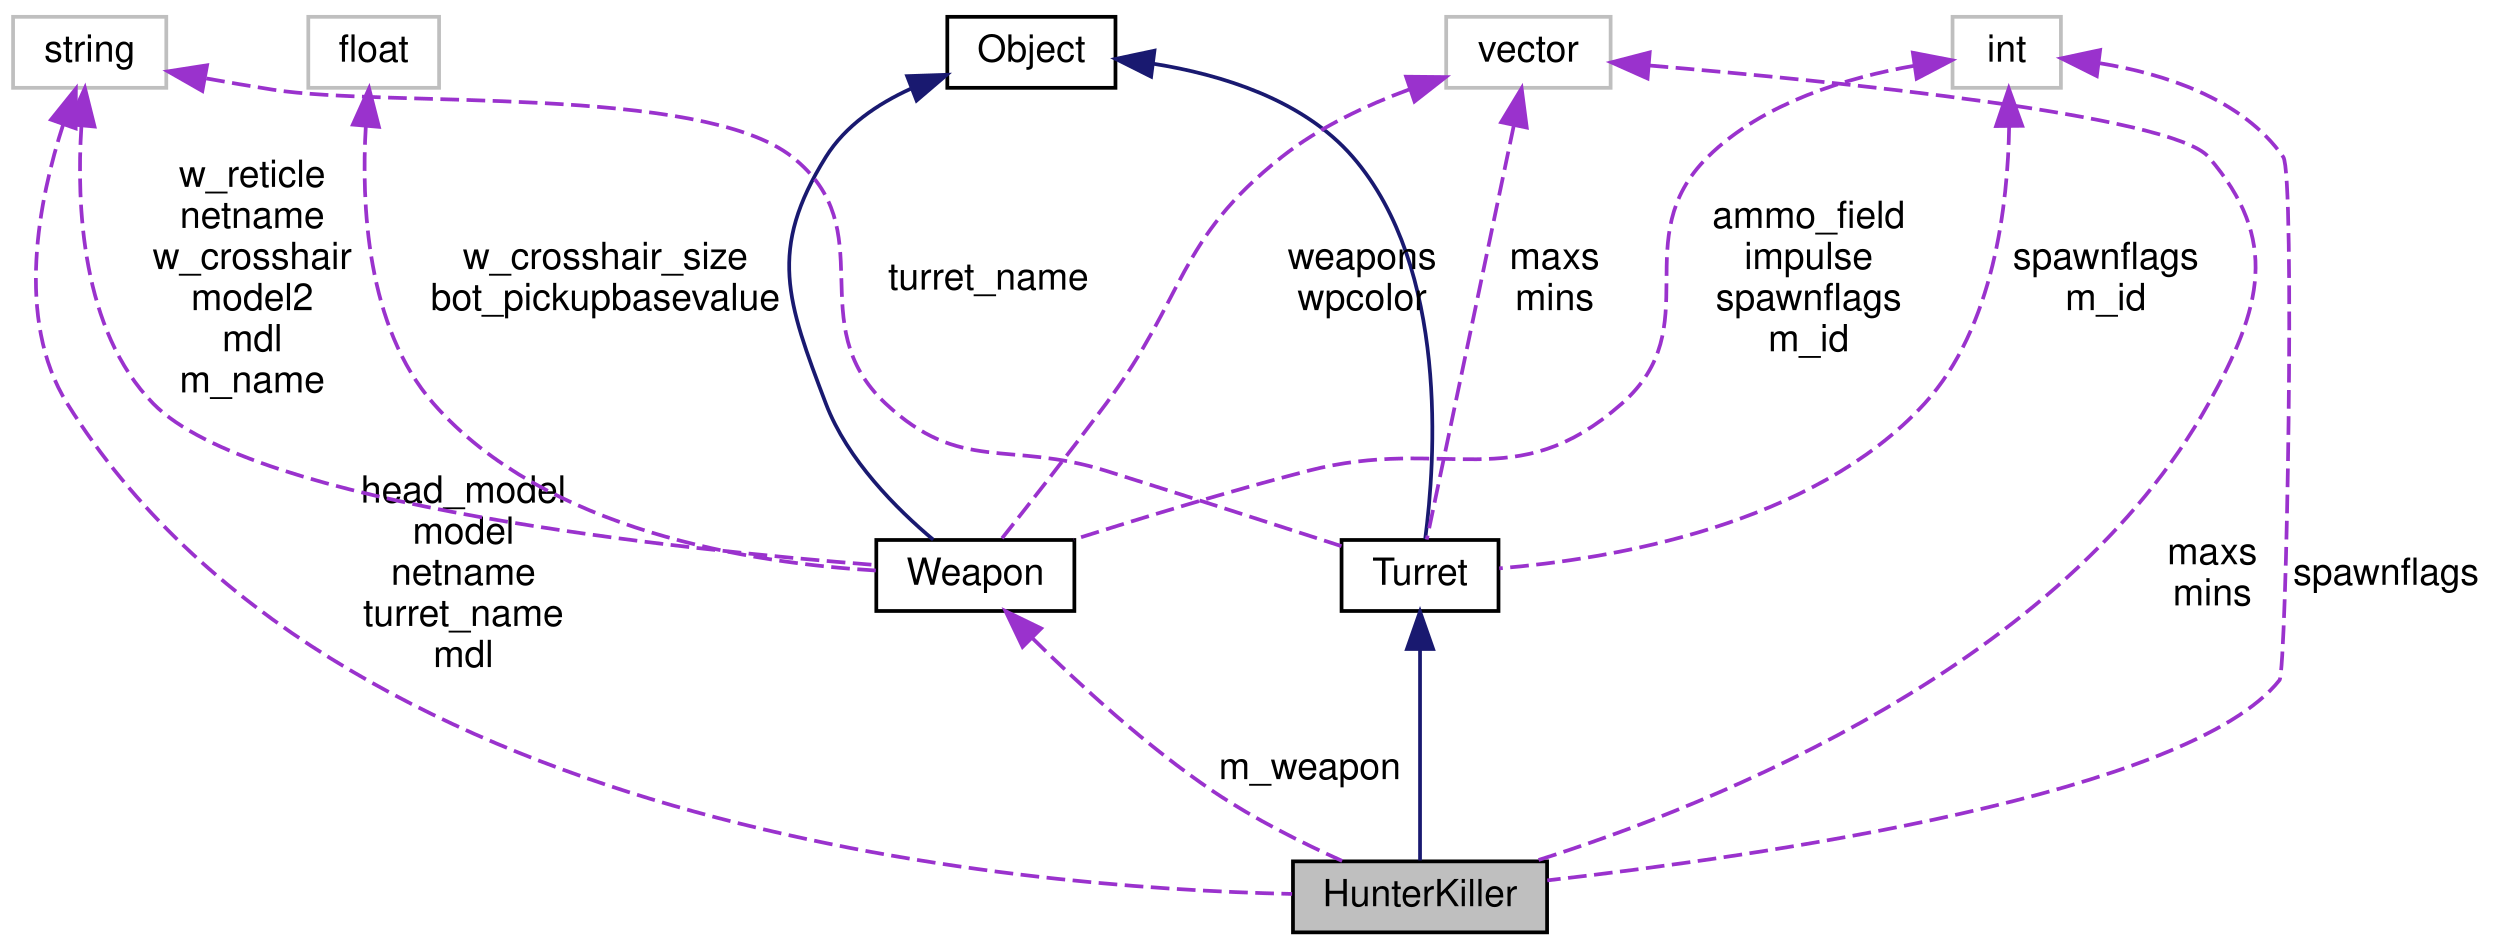
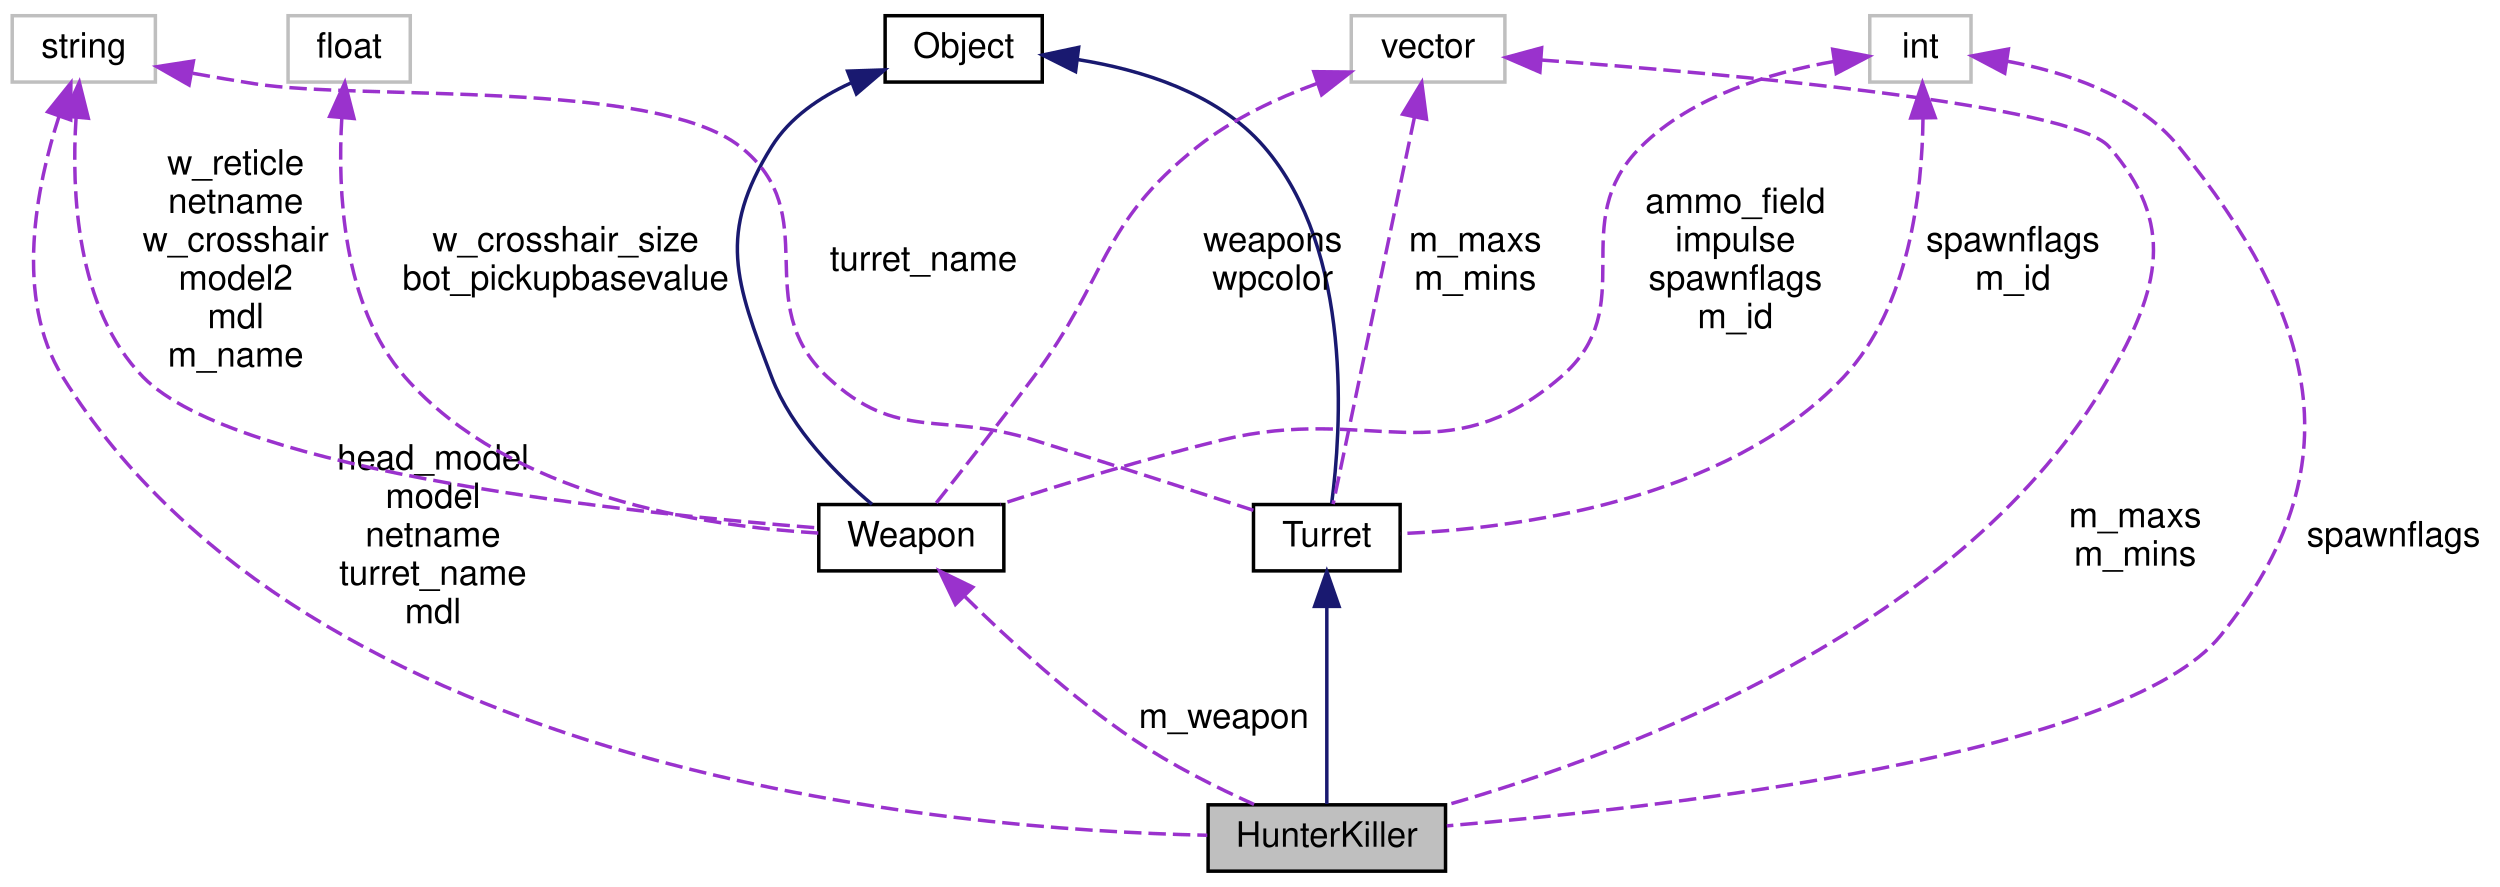
- <svg xmlns="http://www.w3.org/2000/svg" xmlns:xlink="http://www.w3.org/1999/xlink" width="669pt" height="254pt" viewBox="0.00 0.00 669.00 254.00">
+ <svg xmlns="http://www.w3.org/2000/svg" xmlns:xlink="http://www.w3.org/1999/xlink" width="716pt" height="254pt" viewBox="0.00 0.00 716.00 254.00">
  <g id="graph0" class="graph" transform="scale(1 1) rotate(0) translate(4 250)">
    <g id="node1" class="node">
      <polygon fill="#bfbfbf" stroke="black" points="342,-0.5 342,-19.5 410,-19.5 410,-0.5 342,-0.5" />
      <text text-anchor="middle" x="376" y="-7.5" font-family="Helvetica,sans-Serif" font-size="10.00">HunterKiller</text>
    </g>
    <g id="node2" class="node">
      <g id="a_node2">
        <a xlink:href="../../d2/d3d/classTurret.html" target="_top" xlink:title="Turret">
          <polygon fill="none" stroke="black" points="355,-86.5 355,-105.5 397,-105.5 397,-86.5 355,-86.5" />
          <text text-anchor="middle" x="376" y="-93.5" font-family="Helvetica,sans-Serif" font-size="10.00">Turret</text>
        </a>
      </g>
    </g>
    <g id="edge1" class="edge">
      <path fill="none" stroke="midnightblue" d="M376,-76.096C376,-58.482 376,-33.004 376,-19.752" />
      <polygon fill="midnightblue" stroke="midnightblue" points="372.5,-76.327 376,-86.327 379.5,-76.327 372.5,-76.327" />
    </g>
    <g id="node3" class="node">
      <g id="a_node3">
        <a xlink:href="../../d8/d4b/classObject.html" target="_top" xlink:title="Object">
          <polygon fill="none" stroke="black" points="249.5,-226.5 249.5,-245.5 294.5,-245.5 294.5,-226.5 249.5,-226.5" />
          <text text-anchor="middle" x="272" y="-233.5" font-family="Helvetica,sans-Serif" font-size="10.00">Object</text>
        </a>
      </g>
    </g>
    <g id="edge2" class="edge">
      <path fill="none" stroke="midnightblue" d="M304.596,-232.948C322.938,-230.033 344.751,-223.301 358,-208 383.815,-178.188 380.098,-126.312 377.381,-105.754" />
      <polygon fill="midnightblue" stroke="midnightblue" points="304.039,-229.491 294.565,-234.233 304.929,-236.434 304.039,-229.491" />
    </g>
    <g id="node7" class="node">
      <g id="a_node7">
        <a xlink:href="../../dc/de5/classWeapon.html" target="_top" xlink:title="fields which are explicitly/manually set are marked with &quot;M&quot;, fields set automatically are marked wit...">
          <polygon fill="none" stroke="black" points="230.5,-86.5 230.5,-105.5 283.5,-105.5 283.5,-86.5 230.5,-86.5" />
          <text text-anchor="middle" x="257" y="-93.5" font-family="Helvetica,sans-Serif" font-size="10.00">Weapon</text>
        </a>
      </g>
    </g>
    <g id="edge10" class="edge">
      <path fill="none" stroke="midnightblue" d="M239.729,-226.251C230.833,-222.196 222.205,-216.354 217,-208 201.488,-183.104 206.576,-169.419 217,-142 222.721,-126.954 236.034,-113.725 245.734,-105.573" />
      <polygon fill="midnightblue" stroke="midnightblue" points="238.75,-229.625 249.339,-229.984 241.285,-223.1 238.75,-229.625" />
    </g>
    <g id="node4" class="node">
      <polygon fill="none" stroke="#bfbfbf" points="-0.5,-226.5 -0.5,-245.5 40.5,-245.5 40.5,-226.5 -0.5,-226.5" />
      <text text-anchor="middle" x="20" y="-233.5" font-family="Helvetica,sans-Serif" font-size="10.00">string</text>
    </g>
    <g id="edge6" class="edge">
      <path fill="none" stroke="#9a32cd" stroke-dasharray="5,2" d="M12.944,-216.794C6.474,-196.853 -0.15,-164.693 14,-142 84.728,-28.573 265.891,-12.42 341.765,-10.78" />
      <polygon fill="#9a32cd" stroke="#9a32cd" points="9.652,-217.983 16.297,-226.235 16.249,-215.641 9.652,-217.983" />
      <text text-anchor="middle" x="120" y="-115.5" font-family="Helvetica,sans-Serif" font-size="10.00"> head_model</text>
      <text text-anchor="middle" x="120" y="-104.5" font-family="Helvetica,sans-Serif" font-size="10.00">model</text>
      <text text-anchor="middle" x="120" y="-93.5" font-family="Helvetica,sans-Serif" font-size="10.00">netname</text>
      <text text-anchor="middle" x="120" y="-82.5" font-family="Helvetica,sans-Serif" font-size="10.00">turret_name</text>
      <text text-anchor="middle" x="120" y="-71.5" font-family="Helvetica,sans-Serif" font-size="10.00">mdl</text>
    </g>
    <g id="edge3" class="edge">
      <path fill="none" stroke="#9a32cd" stroke-dasharray="5,2" d="M51.195,-229.015C57.099,-227.955 63.232,-226.903 69,-226 99.772,-221.185 183.562,-227.311 208,-208 232.611,-188.552 210.101,-163.436 233,-142 253.014,-123.264 265.838,-132.195 292,-124 313.488,-117.269 337.996,-109.366 354.97,-103.855" />
      <polygon fill="#9a32cd" stroke="#9a32cd" points="50.143,-225.65 40.942,-230.902 51.41,-232.534 50.143,-225.65" />
      <text text-anchor="middle" x="260.5" y="-172.5" font-family="Helvetica,sans-Serif" font-size="10.00"> turret_name</text>
    </g>
    <g id="edge11" class="edge">
      <path fill="none" stroke="#9a32cd" stroke-dasharray="5,2" d="M17.783,-216.219C16.43,-195.219 17.815,-161.591 37,-142 63.663,-114.773 177.905,-102.887 230.413,-98.79" />
      <polygon fill="#9a32cd" stroke="#9a32cd" points="14.32,-216.78 18.721,-226.417 21.291,-216.139 14.32,-216.78" />
      <text text-anchor="middle" x="63.5" y="-200" font-family="Helvetica,sans-Serif" font-size="10.00"> w_reticle</text>
      <text text-anchor="middle" x="63.5" y="-189" font-family="Helvetica,sans-Serif" font-size="10.00">netname</text>
      <text text-anchor="middle" x="63.5" y="-178" font-family="Helvetica,sans-Serif" font-size="10.00">w_crosshair</text>
      <text text-anchor="middle" x="63.5" y="-167" font-family="Helvetica,sans-Serif" font-size="10.00">model2</text>
      <text text-anchor="middle" x="63.5" y="-156" font-family="Helvetica,sans-Serif" font-size="10.00">mdl</text>
      <text text-anchor="middle" x="63.5" y="-145" font-family="Helvetica,sans-Serif" font-size="10.00">m_name</text>
    </g>
    <g id="node5" class="node">
      <polygon fill="none" stroke="#bfbfbf" points="383,-226.5 383,-245.5 427,-245.5 427,-226.5 383,-226.5" />
      <text text-anchor="middle" x="405" y="-233.5" font-family="Helvetica,sans-Serif" font-size="10.00">vector</text>
    </g>
    <g id="edge7" class="edge">
-       <path fill="none" stroke="#9a32cd" stroke-dasharray="5,2" d="M437.437,-232.466C487.126,-228.253 577.378,-219.154 587,-208 606.16,-185.788 601.258,-167.635 587,-142 548.227,-72.289 455.302,-34.92 406.74,-19.554" />
-       <polygon fill="#9a32cd" stroke="#9a32cd" points="436.88,-229.001 427.203,-233.314 437.458,-235.977 436.88,-229.001" />
-       <text text-anchor="middle" x="588" y="-99" font-family="Helvetica,sans-Serif" font-size="10.00"> maxs</text>
-       <text text-anchor="middle" x="588" y="-88" font-family="Helvetica,sans-Serif" font-size="10.00">mins</text>
+       <path fill="none" stroke="#9a32cd" stroke-dasharray="5,2" d="M437.482,-232.806C490.178,-228.912 589.499,-220.055 600,-208 619.267,-185.881 614.596,-167.444 600,-142 558.978,-70.487 462.14,-34.274 410.248,-19.436" />
+       <polygon fill="#9a32cd" stroke="#9a32cd" points="437.022,-229.33 427.3,-233.539 437.525,-236.311 437.022,-229.33" />
+       <text text-anchor="middle" x="607.5" y="-99" font-family="Helvetica,sans-Serif" font-size="10.00"> m_maxs</text>
+       <text text-anchor="middle" x="607.5" y="-88" font-family="Helvetica,sans-Serif" font-size="10.00">m_mins</text>
    </g>
    <g id="edge4" class="edge">
      <path fill="none" stroke="#9a32cd" stroke-dasharray="5,2" d="M401.069,-216.294C394.714,-186.054 382.431,-127.601 377.813,-105.629" />
      <polygon fill="#9a32cd" stroke="#9a32cd" points="397.704,-217.301 403.186,-226.367 404.555,-215.861 397.704,-217.301" />
-       <text text-anchor="middle" x="412" y="-178" font-family="Helvetica,sans-Serif" font-size="10.00"> maxs</text>
-       <text text-anchor="middle" x="412" y="-167" font-family="Helvetica,sans-Serif" font-size="10.00">mins</text>
+       <text text-anchor="middle" x="418.5" y="-178" font-family="Helvetica,sans-Serif" font-size="10.00"> m_maxs</text>
+       <text text-anchor="middle" x="418.5" y="-167" font-family="Helvetica,sans-Serif" font-size="10.00">m_mins</text>
    </g>
    <g id="edge12" class="edge">
      <path fill="none" stroke="#9a32cd" stroke-dasharray="5,2" d="M373.119,-226.066C361.597,-221.822 348.981,-215.91 339,-208 310.777,-185.633 313.504,-170.886 292,-142 282.426,-129.139 270.953,-114.535 263.819,-105.544" />
      <polygon fill="#9a32cd" stroke="#9a32cd" points="372.275,-229.475 382.87,-229.373 374.524,-222.846 372.275,-229.475" />
      <text text-anchor="middle" x="360.5" y="-178" font-family="Helvetica,sans-Serif" font-size="10.00"> weapons</text>
      <text text-anchor="middle" x="360.5" y="-167" font-family="Helvetica,sans-Serif" font-size="10.00">wpcolor</text>
    </g>
    <g id="node6" class="node">
-       <polygon fill="none" stroke="#bfbfbf" points="518.5,-226.5 518.5,-245.5 547.5,-245.5 547.5,-226.5 518.5,-226.5" />
-       <text text-anchor="middle" x="533" y="-233.5" font-family="Helvetica,sans-Serif" font-size="10.00">int</text>
+       <polygon fill="none" stroke="#bfbfbf" points="531.5,-226.5 531.5,-245.5 560.5,-245.5 560.5,-226.5 531.5,-226.5" />
+       <text text-anchor="middle" x="546" y="-233.5" font-family="Helvetica,sans-Serif" font-size="10.00">int</text>
    </g>
    <g id="edge8" class="edge">
-       <path fill="none" stroke="#9a32cd" stroke-dasharray="5,2" d="M557.953,-233.072C574.84,-230.318 596.003,-223.718 607,-208 610.23,-203.384 607.892,-70.384 606,-68 581.838,-37.545 467.989,-20.99 410.051,-14.411" />
-       <polygon fill="#9a32cd" stroke="#9a32cd" points="557.102,-229.652 547.623,-234.384 557.984,-236.596 557.102,-229.652" />
-       <text text-anchor="middle" x="634.5" y="-93.5" font-family="Helvetica,sans-Serif" font-size="10.00"> spawnflags</text>
+       <path fill="none" stroke="#9a32cd" stroke-dasharray="5,2" d="M570.87,-232.463C587.349,-229.42 608.058,-222.725 620,-208 659.337,-159.496 671.067,-116.722 632,-68 604.584,-33.809 473.648,-18.808 410.379,-13.47" />
+       <polygon fill="#9a32cd" stroke="#9a32cd" points="570.153,-229.032 560.787,-233.984 571.197,-235.954 570.153,-229.032" />
+       <text text-anchor="middle" x="681.5" y="-93.5" font-family="Helvetica,sans-Serif" font-size="10.00"> spawnflags</text>
    </g>
    <g id="edge5" class="edge">
-       <path fill="none" stroke="#9a32cd" stroke-dasharray="5,2" d="M533.647,-216.217C533.328,-195.483 529.609,-162.353 511,-142 481.16,-109.363 427.047,-100.366 397.194,-97.906" />
-       <polygon fill="#9a32cd" stroke="#9a32cd" points="530.146,-216.267 533.547,-226.301 537.146,-216.336 530.146,-216.267" />
-       <text text-anchor="middle" x="559.5" y="-178" font-family="Helvetica,sans-Serif" font-size="10.00"> spawnflags</text>
-       <text text-anchor="middle" x="559.5" y="-167" font-family="Helvetica,sans-Serif" font-size="10.00">m_id</text>
+       <path fill="none" stroke="#9a32cd" stroke-dasharray="5,2" d="M546.746,-216.125C546.516,-195.308 542.878,-162.104 524,-142 490.358,-106.173 429.185,-98.572 397.033,-97.151" />
+       <polygon fill="#9a32cd" stroke="#9a32cd" points="543.245,-216.204 546.598,-226.254 550.244,-216.307 543.245,-216.204" />
+       <text text-anchor="middle" x="572.5" y="-178" font-family="Helvetica,sans-Serif" font-size="10.00"> spawnflags</text>
+       <text text-anchor="middle" x="572.5" y="-167" font-family="Helvetica,sans-Serif" font-size="10.00">m_id</text>
    </g>
    <g id="edge14" class="edge">
-       <path fill="none" stroke="#9a32cd" stroke-dasharray="5,2" d="M508.191,-232.394C490.661,-229.314 467.75,-222.606 453,-208 430.927,-186.143 453.286,-162.559 430,-142 401.378,-116.73 382.967,-133.55 346,-124 324.738,-118.507 300.949,-111.23 283.318,-105.615" />
-       <polygon fill="#9a32cd" stroke="#9a32cd" points="507.886,-235.886 518.289,-233.88 508.905,-228.961 507.886,-235.886" />
-       <text text-anchor="middle" x="480" y="-189" font-family="Helvetica,sans-Serif" font-size="10.00"> ammo_field</text>
-       <text text-anchor="middle" x="480" y="-178" font-family="Helvetica,sans-Serif" font-size="10.00">impulse</text>
-       <text text-anchor="middle" x="480" y="-167" font-family="Helvetica,sans-Serif" font-size="10.00">spawnflags</text>
-       <text text-anchor="middle" x="480" y="-156" font-family="Helvetica,sans-Serif" font-size="10.00">m_id</text>
+       <path fill="none" stroke="#9a32cd" stroke-dasharray="5,2" d="M521.191,-232.394C503.661,-229.314 480.75,-222.606 466,-208 443.927,-186.143 466.568,-162.236 443,-142 409.733,-113.436 388.601,-134.381 346,-124 324.351,-118.725 300.18,-111.291 282.497,-105.559" />
+       <polygon fill="#9a32cd" stroke="#9a32cd" points="520.886,-235.886 531.289,-233.88 521.905,-228.961 520.886,-235.886" />
+       <text text-anchor="middle" x="493" y="-189" font-family="Helvetica,sans-Serif" font-size="10.00"> ammo_field</text>
+       <text text-anchor="middle" x="493" y="-178" font-family="Helvetica,sans-Serif" font-size="10.00">impulse</text>
+       <text text-anchor="middle" x="493" y="-167" font-family="Helvetica,sans-Serif" font-size="10.00">spawnflags</text>
+       <text text-anchor="middle" x="493" y="-156" font-family="Helvetica,sans-Serif" font-size="10.00">m_id</text>
    </g>
    <g id="edge9" class="edge">
      <path fill="none" stroke="#9a32cd" stroke-dasharray="5,2" d="M272.306,-79.19C284.688,-66.96 302.971,-50.123 321,-38 331.681,-30.818 344.552,-24.393 355.157,-19.614" />
      <polygon fill="#9a32cd" stroke="#9a32cd" points="269.644,-76.903 265.083,-86.466 274.612,-81.835 269.644,-76.903" />
      <text text-anchor="middle" x="346.5" y="-41.5" font-family="Helvetica,sans-Serif" font-size="10.00"> m_weapon</text>
    </g>
    <g id="node8" class="node">
      <polygon fill="none" stroke="#bfbfbf" points="78.5,-226.5 78.5,-245.5 113.5,-245.5 113.5,-226.5 78.5,-226.5" />
      <text text-anchor="middle" x="96" y="-233.5" font-family="Helvetica,sans-Serif" font-size="10.00">float</text>
    </g>
    <g id="edge13" class="edge">
      <path fill="none" stroke="#9a32cd" stroke-dasharray="5,2" d="M93.897,-216.261C92.658,-195.565 94.041,-162.471 112,-142 141.985,-107.821 197.397,-99.272 230.355,-97.331" />
      <polygon fill="#9a32cd" stroke="#9a32cd" points="90.418,-216.662 94.766,-226.324 97.392,-216.059 90.418,-216.662" />
      <text text-anchor="middle" x="158" y="-178" font-family="Helvetica,sans-Serif" font-size="10.00"> w_crosshair_size</text>
      <text text-anchor="middle" x="158" y="-167" font-family="Helvetica,sans-Serif" font-size="10.00">bot_pickupbasevalue</text>
    </g>
  </g>
</svg>
